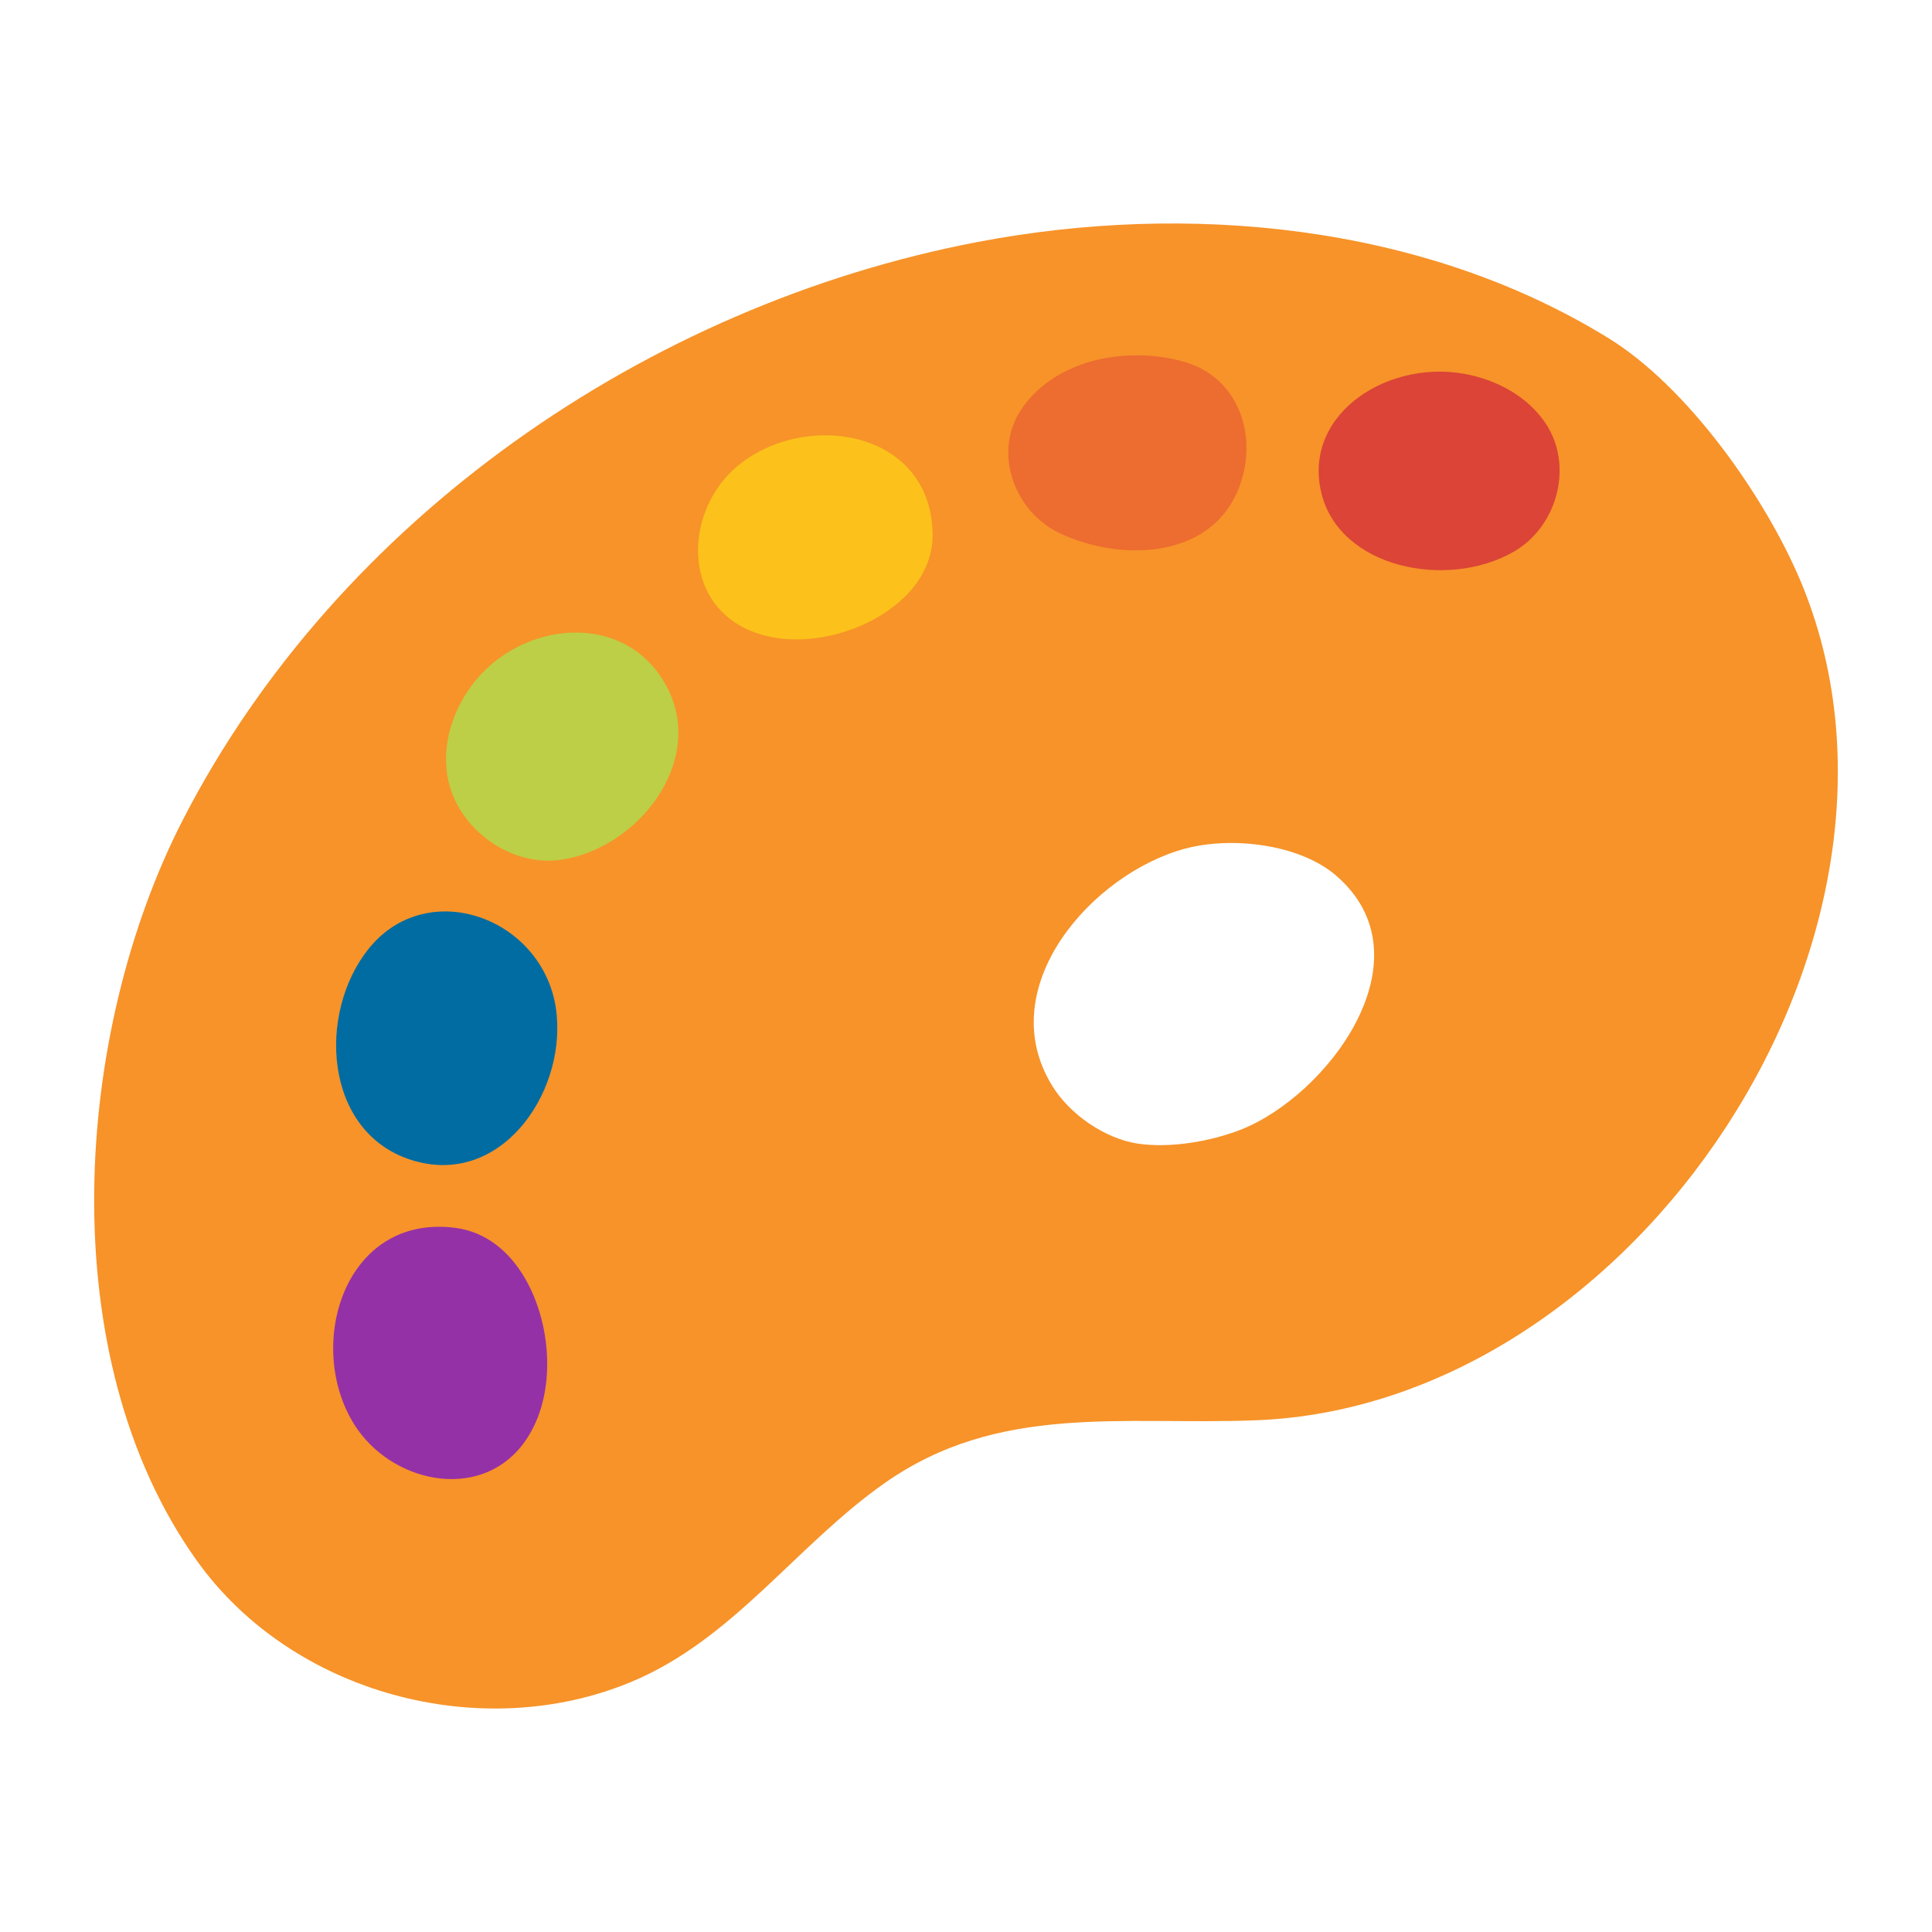
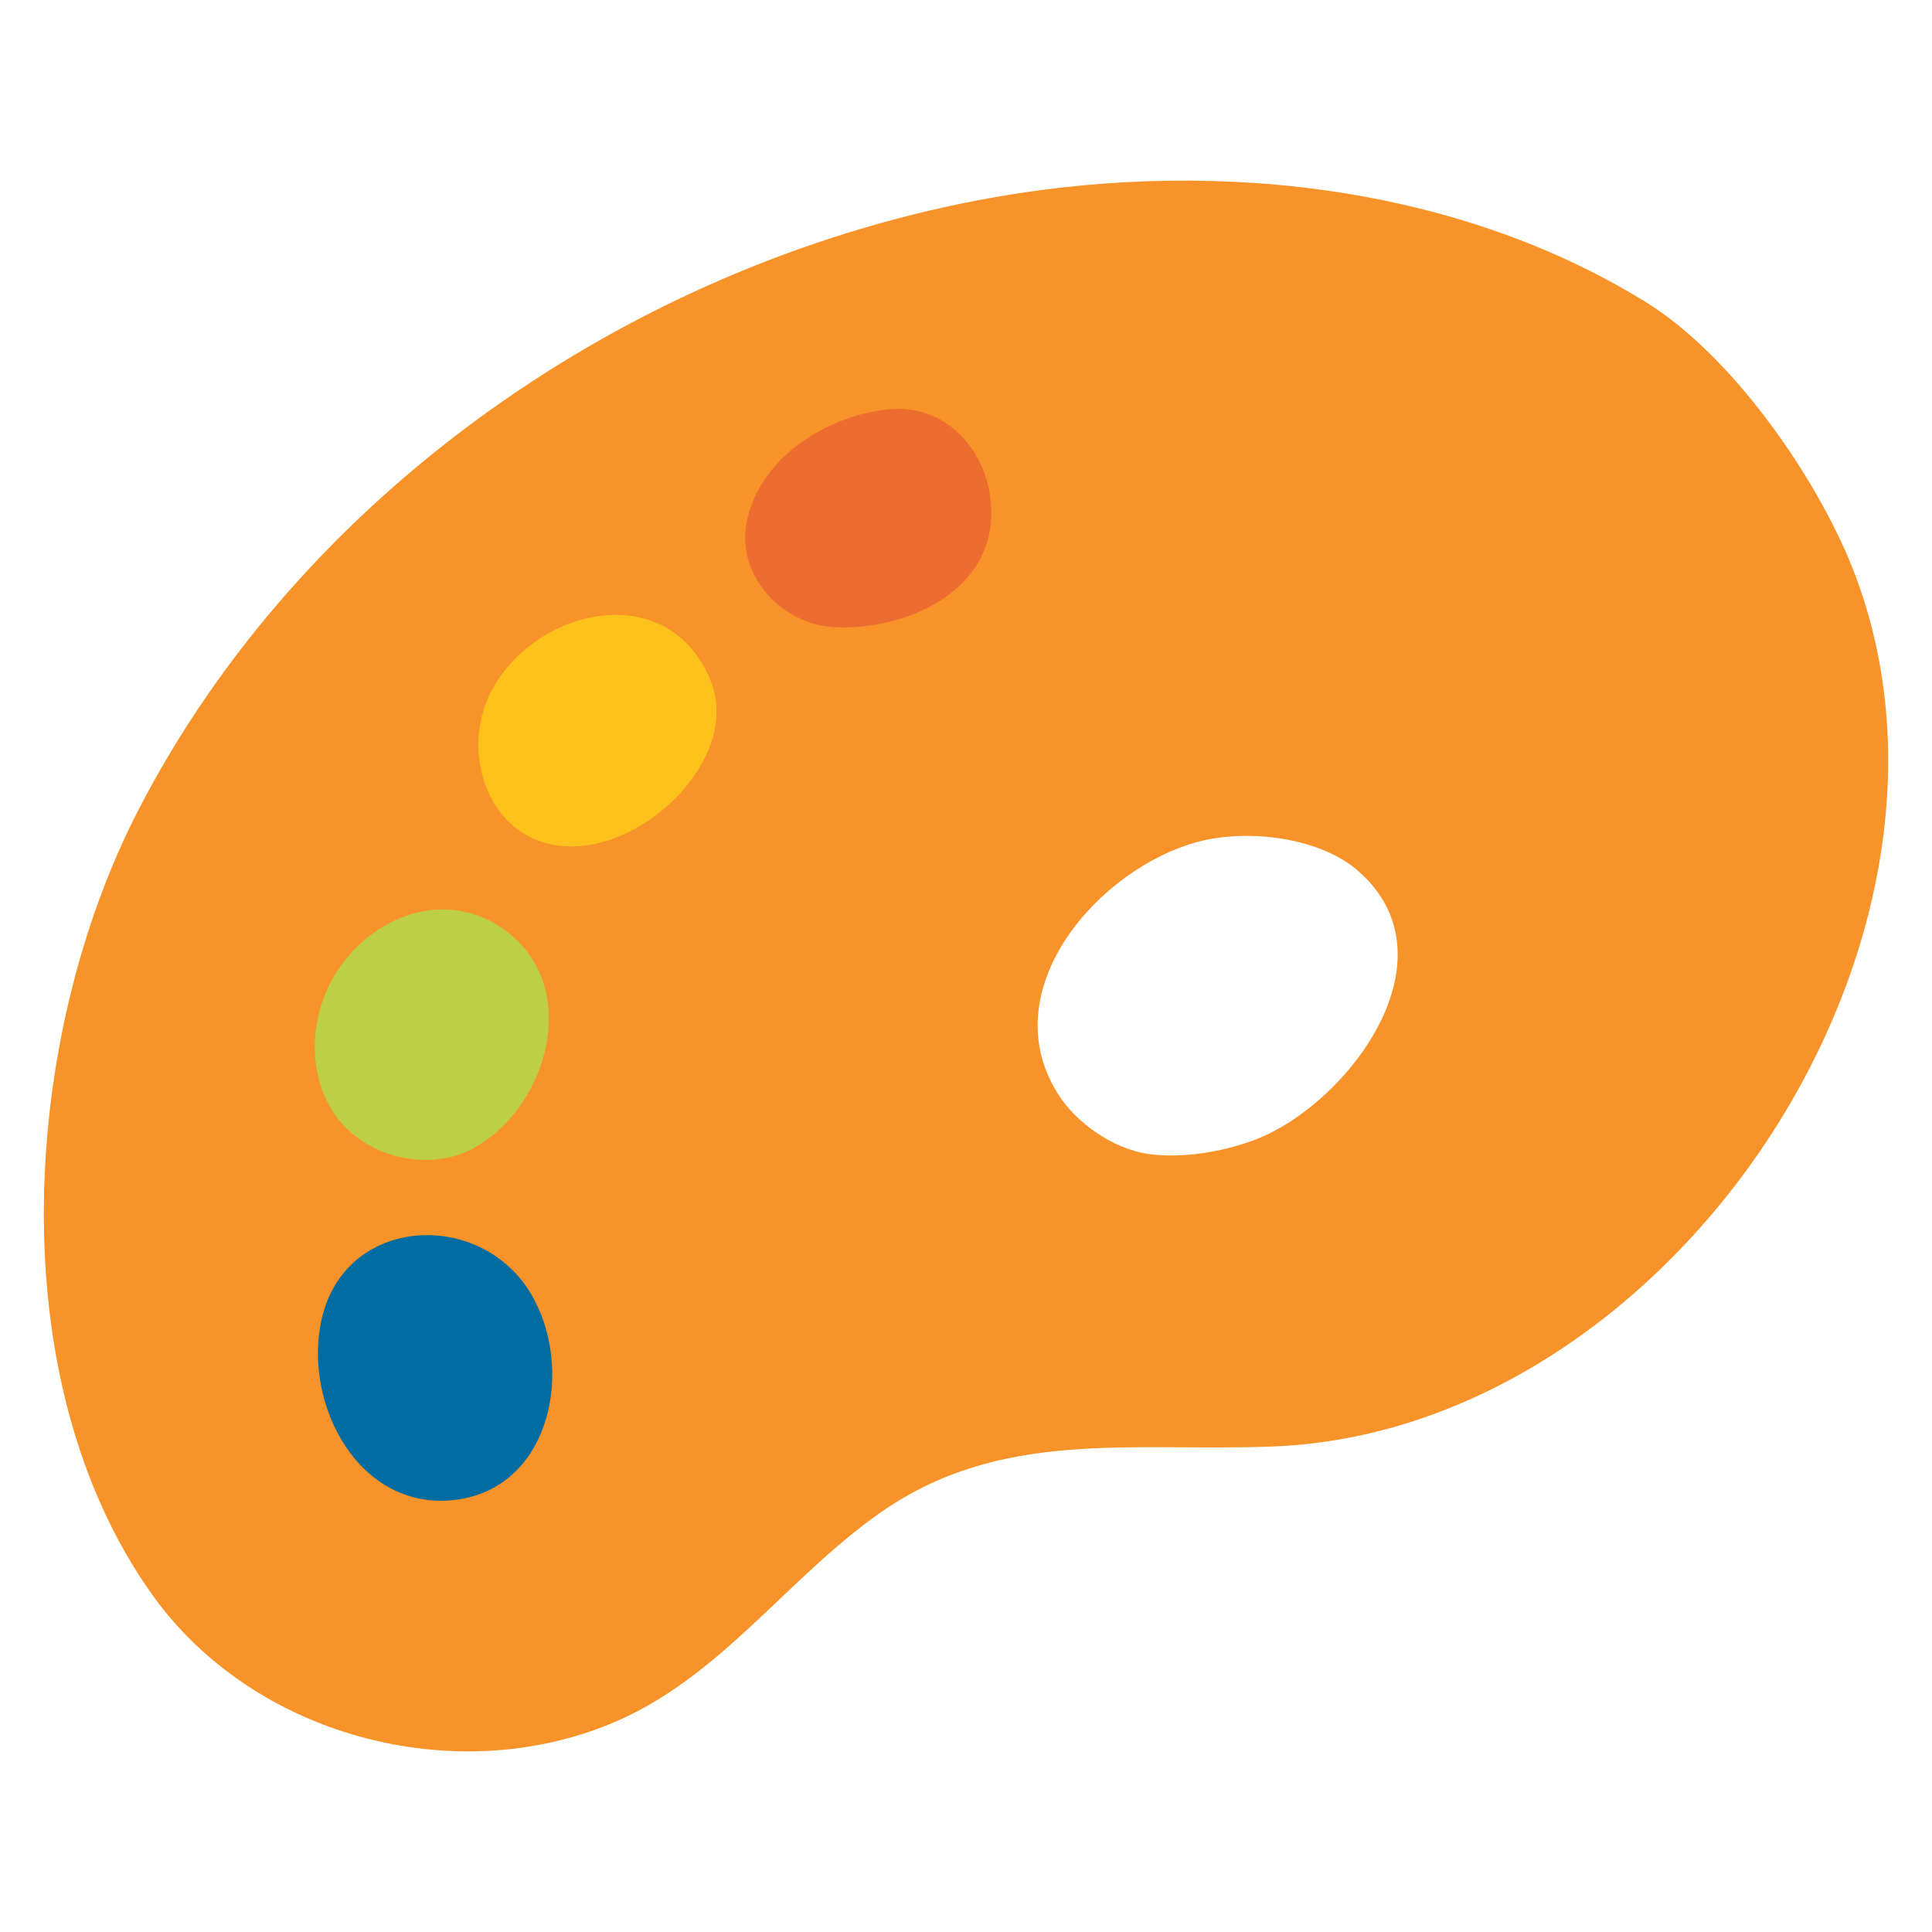
<svg xmlns="http://www.w3.org/2000/svg" xmlns:xlink="http://www.w3.org/1999/xlink" width="128" height="128" version="1.1" id="svg67794">
  <defs id="defs67756">
    <path id="a" d="M103.44 27.85c-2.15-5.08-6.79-11.67-11.58-14.6C80.72 6.4 66.56 5.08 53.93 7.5 34.09 11.3 15.5 24.13 6.19 42.21c-6.59 12.8-7.95 32.31.83 44.59 5.73 8.01 17.1 11.04 26.12 7.28 6.13-2.55 9.93-8.23 15.23-11.95 6.88-4.84 14.34-3.47 22.32-3.78 22.91-.87 41.64-29.39 32.75-50.5zM69.75 60.89c-1.82.7-4.21 1.11-6.17.82-1.98-.31-4.08-1.76-5.13-3.48-3.65-5.92 2.41-12.77 8.01-14.26 2.78-.74 6.86-.28 9.07 1.63 5.73 4.95-.52 13.25-5.78 15.29z" />
  </defs>
-   <g id="g70065" transform="matrix(1.101738,0,0,1.101738,-6.072625,-5.445269)" style="stroke-width:0.908">
-     <use xlink:href="#a" overflow="visible" fill="#f79329" id="use67758" transform="translate(10.33444,12.00128)" style="stroke-width:0.824" />
-     <path d="m 70.966,26.721 c 1.93,-0.572 4.099,-0.538 5.909,0.029 3.307,1.029 4.403,4.794 2.986,7.888 -1.804,3.908 -6.964,4.055 -10.546,2.406 -2.783,-1.279 -4.07,-4.788 -2.47,-7.353 0.946,-1.493 2.443,-2.458 4.122,-2.971 z" fill="#ed6c30" id="path67760" style="stroke-width:0.824" />
-     <path d="m 33.845,46.207 c 2.915,-3.983 9.329,-4.633 11.782,0.066 2.342,4.47 -1.771,9.745 -6.45,10.381 -3.112,0.423 -6.454,-2.078 -6.805,-5.366 -0.196,-1.82 0.4,-3.618 1.473,-5.08 z" fill="#bdcf46" id="path67762" style="stroke-width:0.824" />
-     <path d="m 93.98,27.506 c -4.787,-1.114 -10.136,2.221 -9.022,7.024 1.054,4.574 7.589,5.899 11.594,3.582 2.664,-1.541 3.637,-5.303 1.807,-7.855 -1.012,-1.413 -2.619,-2.343 -4.379,-2.75 z" fill="#bdcf46" id="path67762-6" style="fill:#db4437;stroke-width:0.908" />
-     <path d="m 38.987,65.965 c 0.473,4.839 -3.435,10.404 -8.727,8.736 -5.292,-1.668 -5.688,-8.863 -2.562,-12.727 3.118,-3.846 8.837,-2.349 10.71,1.788 0.318,0.703 0.512,1.441 0.579,2.203 z" fill="#006ca2" id="path67764" style="stroke-width:0.824" />
-     <path d="m 59.397,41.296 c -2.416,1.972 -6.533,2.87 -9.353,1.285 -3.541,-1.989 -3.186,-7.029 -0.267,-9.542 4.001,-3.441 11.673,-2.334 11.817,3.97 0.037,1.733 -0.857,3.204 -2.197,4.287 z" fill="#fcc21b" id="path67766" style="stroke-width:0.824" />
-     <path d="m 37.068,81.79 c 1.686,2.866 1.966,7.35 -0.162,10.065 -2.67,3.409 -7.925,2.218 -10.099,-1.265 -2.978,-4.774 -0.568,-12.68 6.099,-11.81 1.832,0.242 3.238,1.422 4.162,3.01 z" fill="#fcc21b" id="path67766-7" style="fill:#9531a6;stroke-width:0.908" />
+   <g id="g70153" transform="matrix(1.165327,0,0,1.165328,-35.06339,-9.812004)" style="stroke-width:0.858">
+     <use xlink:href="#a" overflow="visible" fill="#f79329" id="use67758-9" transform="translate(31.74161,12.3089)" style="stroke-width:0.818" />
+     <path d="m 75.212,33.899 c 1.57,-1.26 3.59,-2.05 5.48,-2.21 3.45,-0.3 5.89,2.77 5.75,6.17 -0.19,4.3 -4.91,6.39 -8.85,6.22 -3.06,-0.13 -5.58,-2.89 -5.07,-5.87 0.31,-1.74 1.33,-3.2 2.69,-4.31 z" fill="#ed6c30" id="path67760-3" style="stroke-width:0.818" />
+     <path d="m 48.232,65.989 c 1.19,-4.79 6.88,-7.82 10.93,-4.4 3.86,3.25 2.05,9.69 -2.04,12.05 -2.72,1.57 -6.76,0.52 -8.33,-2.39 -0.87,-1.61 -1,-3.5 -0.56,-5.26 z" fill="#bdcf46" id="path67762-2" style="stroke-width:0.818" />
+     <path d="m 60.472,82.329 c 2.27,4.3 0.76,10.93 -4.77,11.39 -5.53,0.46 -8.62,-6.05 -7.19,-10.81 1.43,-4.74 7.29,-5.52 10.59,-2.4 0.56,0.53 1.02,1.14 1.37,1.82 z" fill="#006ca2" id="path67764-1" style="stroke-width:0.818" />
+     <path d="m 70.022,51.769 c -1.49,2.74 -4.96,5.13 -8.17,4.73 -4.03,-0.5 -5.61,-5.3 -3.86,-8.73 2.4,-4.7 9.92,-6.58 12.44,-0.8 0.69,1.59 0.42,3.29 -0.41,4.8 z" fill="#fcc21b" id="path67766-2" style="stroke-width:0.818" />
  </g>
</svg>
